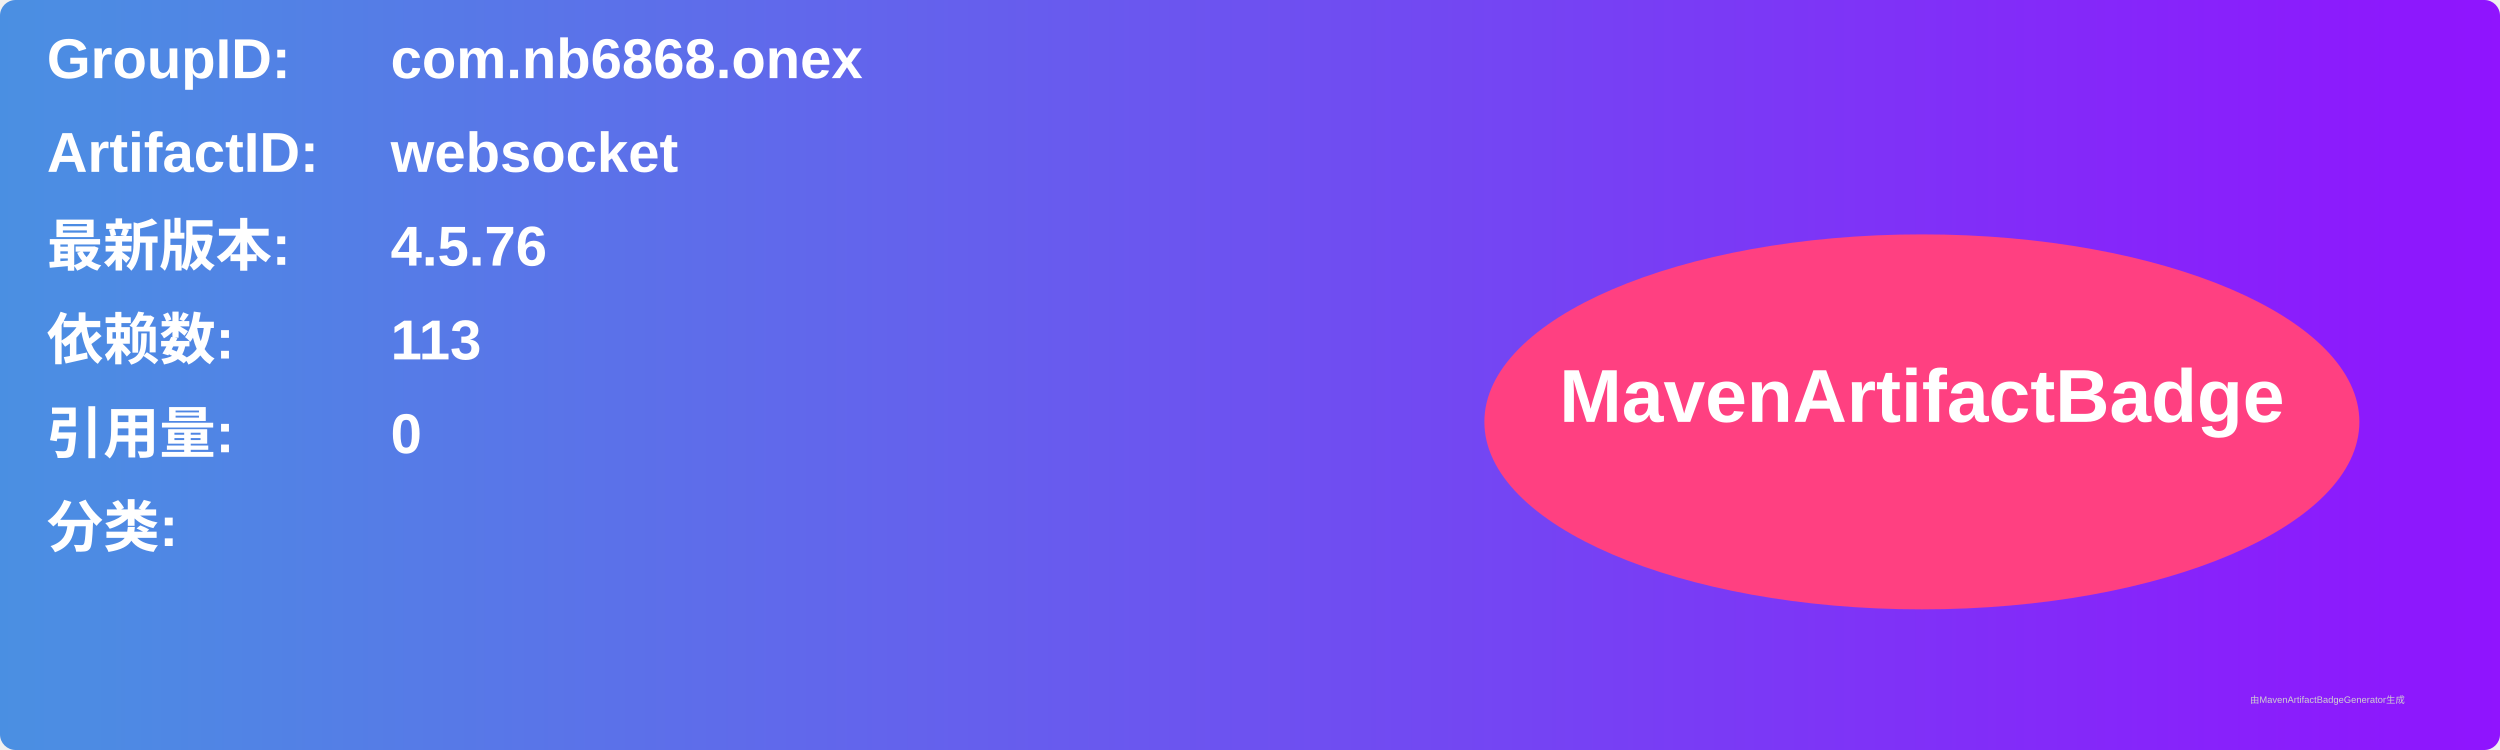
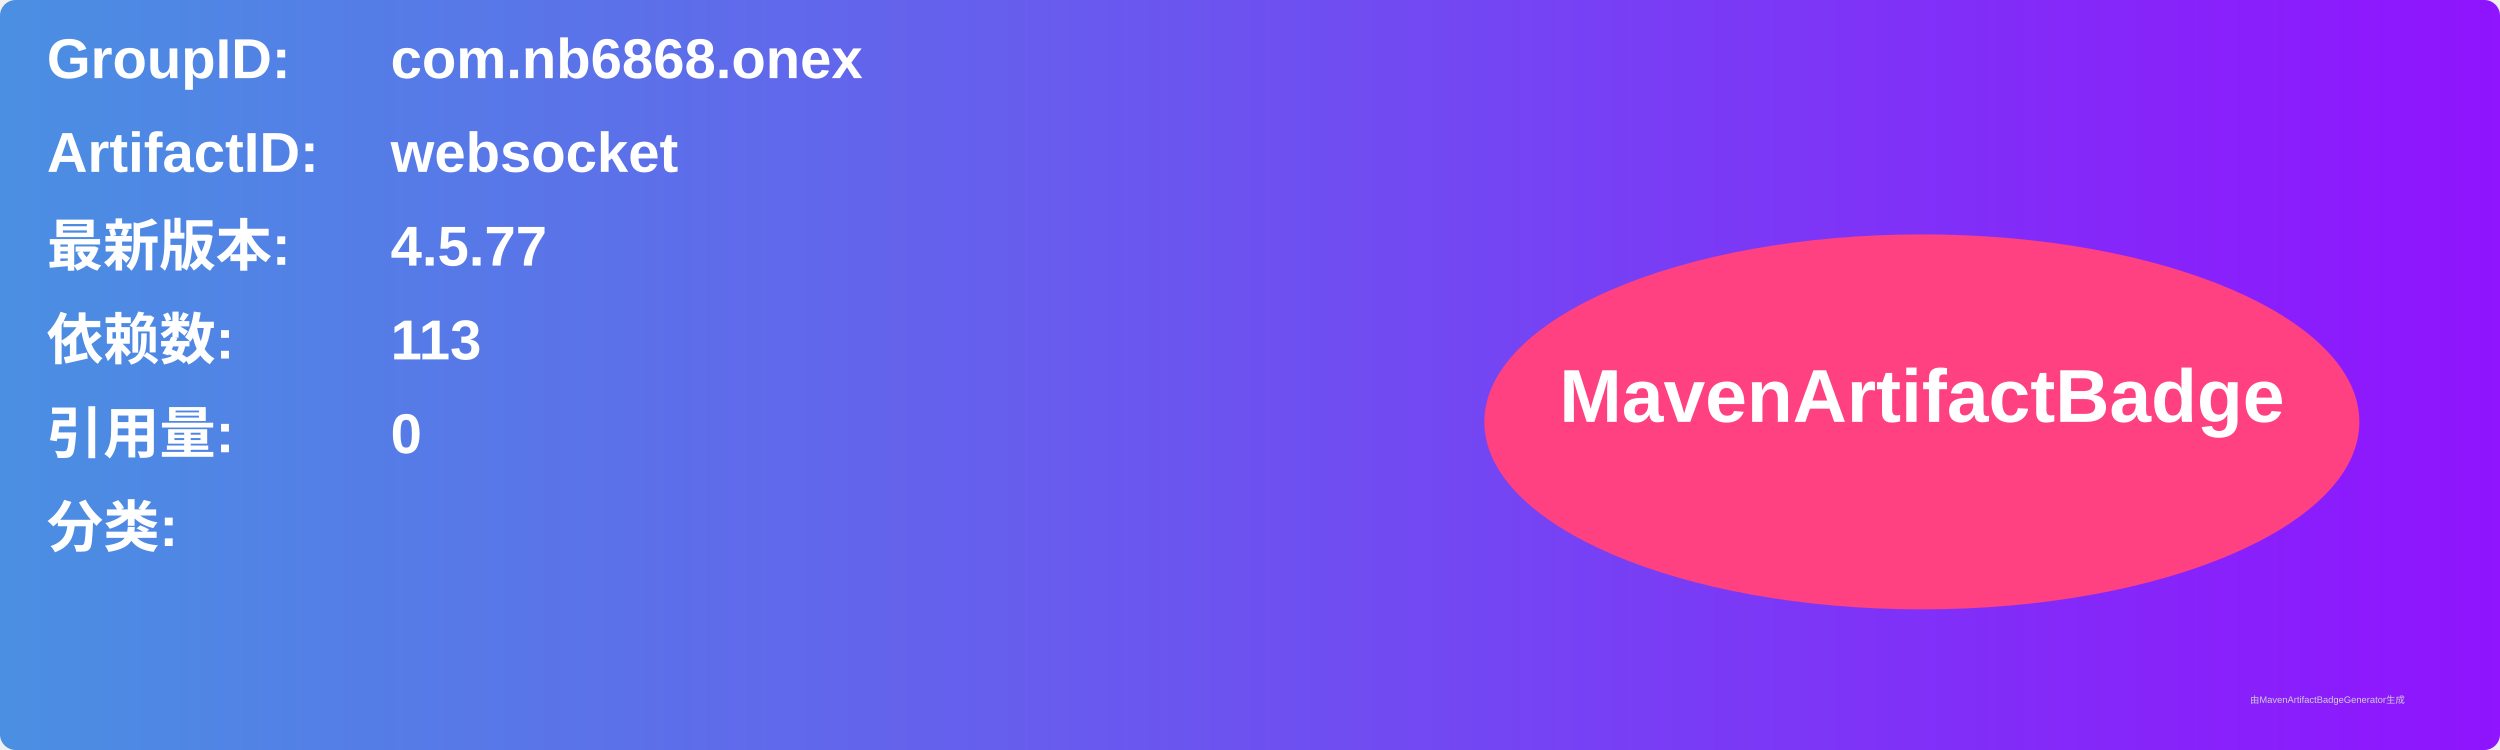
<svg xmlns="http://www.w3.org/2000/svg" width="800" height="240" viewBox="0 0 800 240">
  <linearGradient id="grad" x1="0%" y1="0%" x2="100%" y2="0%">
    <stop offset="0%" stop-color="#4a90e2" />
    <stop offset="100%" stop-color="#9013fe" />
  </linearGradient>
  <rect width="100%" height="100%" rx="5" ry="5" fill="url(#grad)" />
  <g transform="translate(15, 15)">
    <text x="0" y="10" font-family="Arial" font-size="18" fill="white" font-weight="bold" width="260">GroupID:</text>
    <text x="110" y="10" font-family="Arial" font-size="18" fill="white" font-weight="bold" width="460">com.nb6868.onex</text>
    <text x="0" y="40" font-family="Arial" font-size="18" fill="white" font-weight="bold" width="260">ArtifactID:</text>
    <text x="110" y="40" font-family="Arial" font-size="18" fill="white" font-weight="bold" width="460">websocket</text>
    <text x="0" y="70" font-family="Arial" font-size="18" fill="white" font-weight="bold">最新版本:</text>
    <text x="110" y="70" font-family="Arial" font-size="18" fill="white" font-weight="bold">
-       <tspan font-weight="bold">4.5.76</tspan>
+       <tspan font-weight="bold">4.5.77</tspan>
    </text>
    <text x="0" y="100" font-family="Arial" font-size="18" fill="white" font-weight="bold">依赖数: </text>
    <text x="110" y="100" font-family="Arial" font-size="18" fill="white">
      <tspan font-weight="bold">113</tspan>
    </text>
    <text x="0" y="130" font-family="Arial" font-size="18" fill="white" font-weight="bold">引用量: </text>
    <text x="110" y="130" font-family="Arial" font-size="18" fill="white">
      <tspan font-weight="bold">0</tspan>
    </text>
    <text x="0" y="160" font-family="Arial" font-size="18" fill="white" font-weight="bold">分类:</text>
    <text x="10" y="190" font-family="Arial" font-size="10" fill="white">
      <tspan font-weight="bold" />
    </text>
    <ellipse cx="600" cy="120" rx="140" ry="60" fill="#ff4081" />
    <text x="600" y="120" text-anchor="middle" font-family="Arial" font-size="24" fill="white" font-weight="bold">MavenArtifactBadge</text>
  </g>
  <text x="720" y="225" font-family="Arial" font-size="3" fill="#d0d0d0">由MavenArtifactBadgeGenerator生成</text>
</svg>
